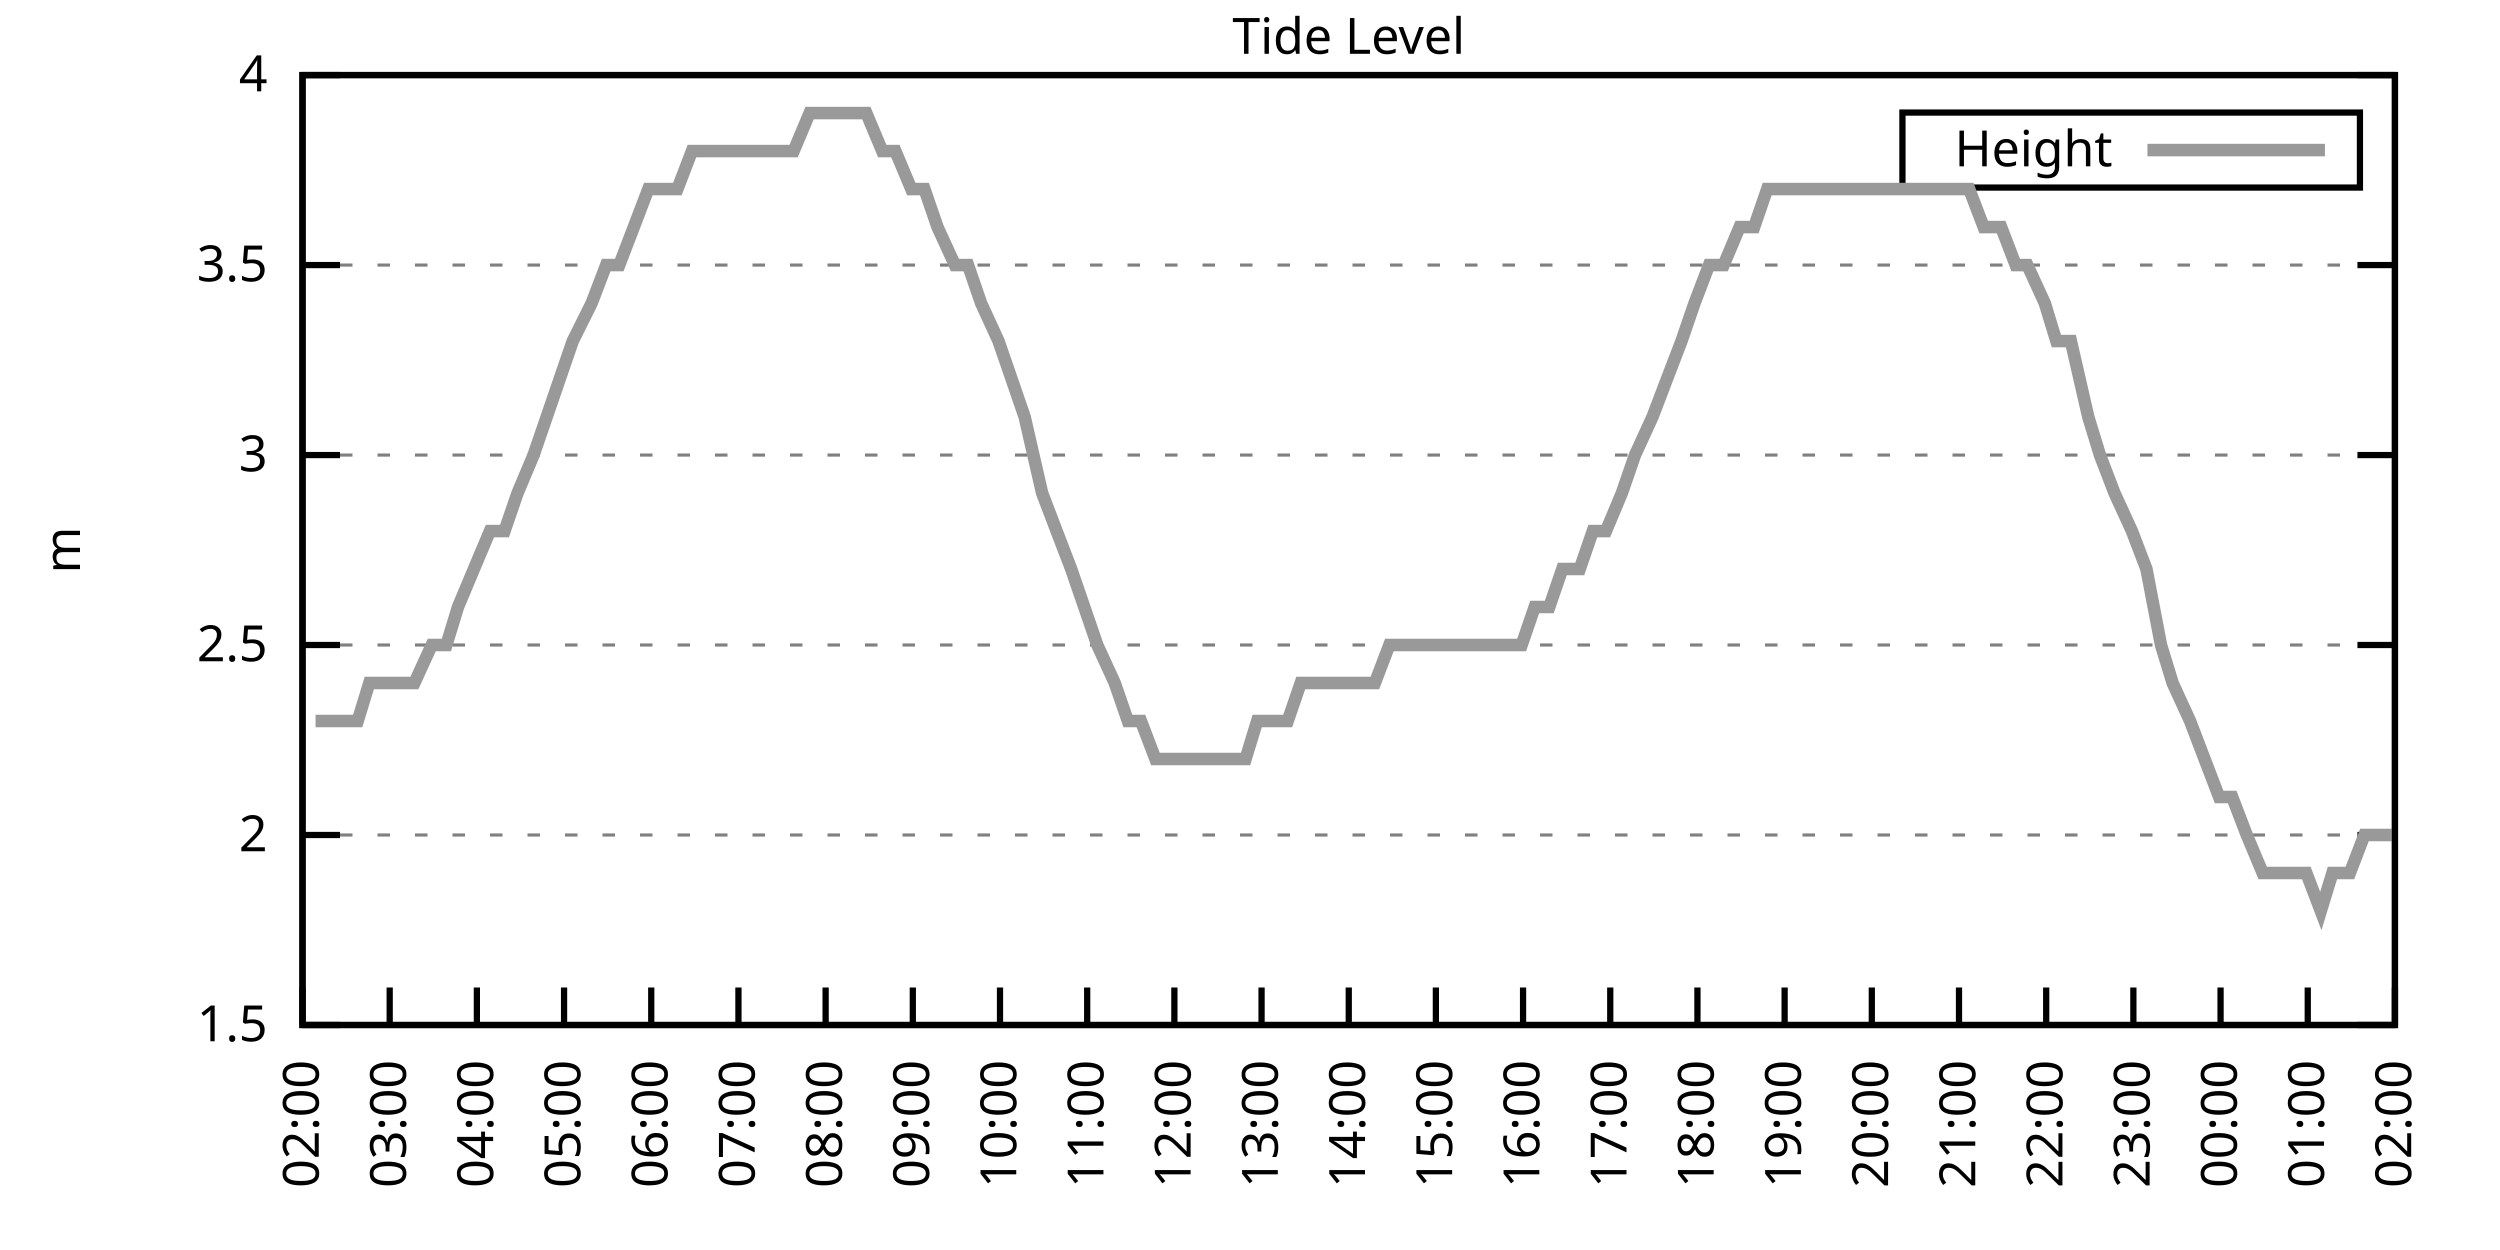
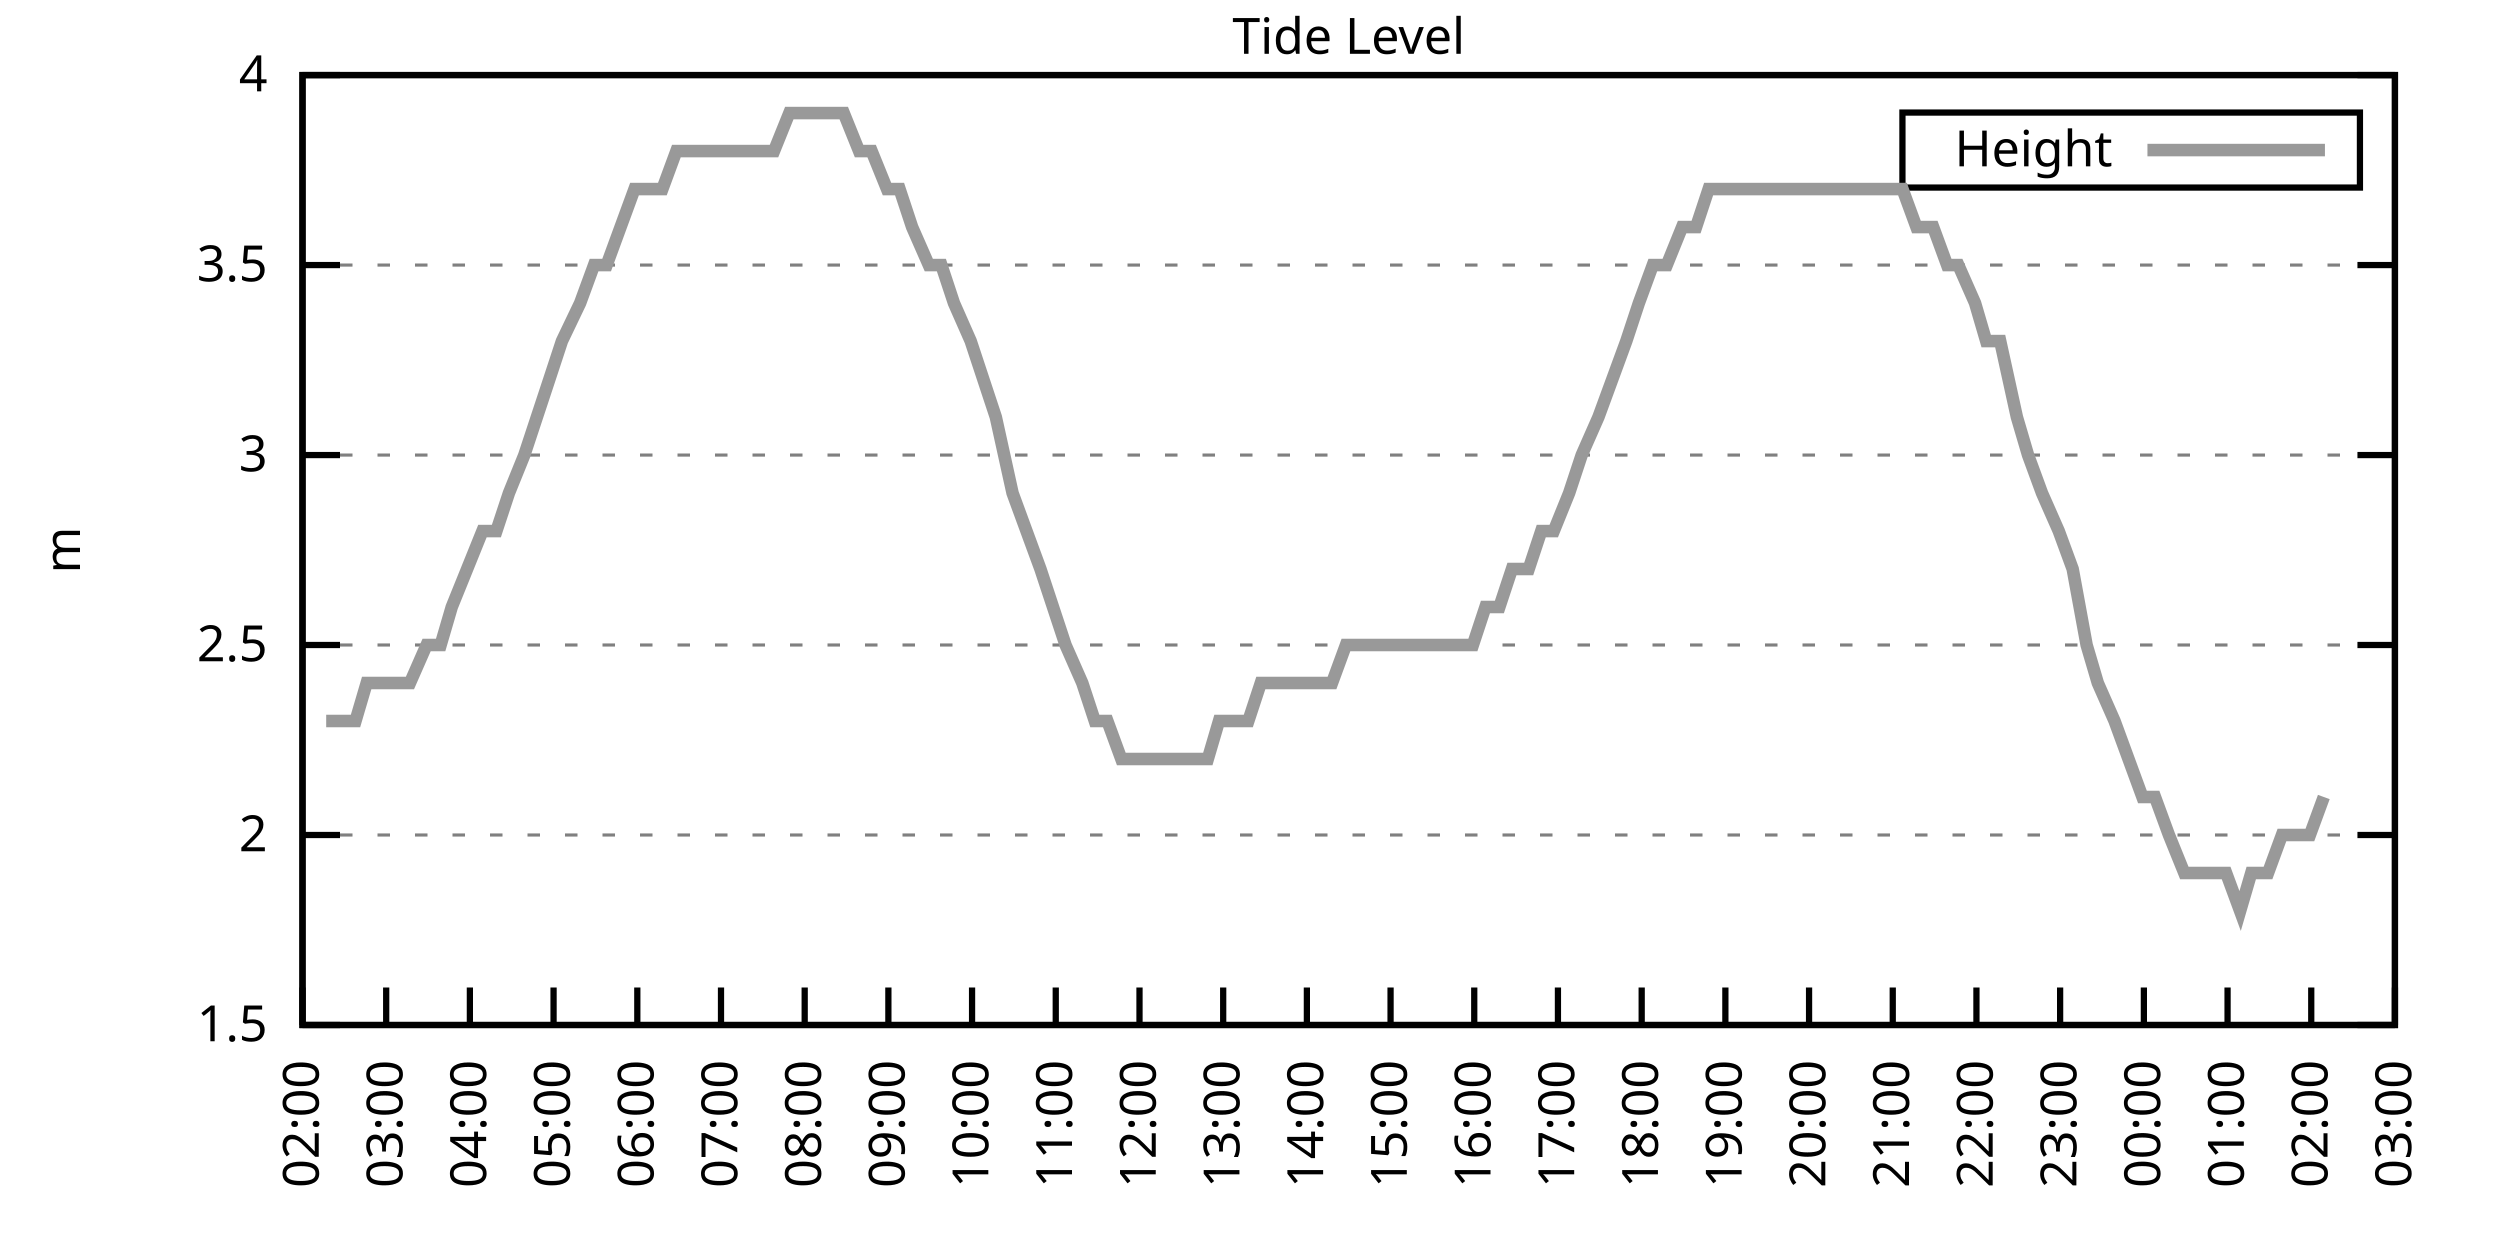
<svg xmlns="http://www.w3.org/2000/svg" xmlns:xlink="http://www.w3.org/1999/xlink" width="400" height="200" viewBox="0 0 400 200">
  <g id="gnuplot_canvas">
    <rect x="0" y="0" width="400" height="200" fill="none" />
    <defs>
      <circle id="gpDot" r="0.5" stroke-width="0.5" stroke="currentColor" />
      <path id="gpPt0" stroke-width="0.333" stroke="currentColor" d="M-1,0 h2 M0,-1 v2" />
      <path id="gpPt1" stroke-width="0.333" stroke="currentColor" d="M-1,-1 L1,1 M1,-1 L-1,1" />
      <path id="gpPt2" stroke-width="0.333" stroke="currentColor" d="M-1,0 L1,0 M0,-1 L0,1 M-1,-1 L1,1 M-1,1 L1,-1" />
      <rect id="gpPt3" stroke-width="0.333" stroke="currentColor" x="-1" y="-1" width="2" height="2" />
      <rect id="gpPt4" stroke-width="0.333" stroke="currentColor" fill="currentColor" x="-1" y="-1" width="2" height="2" />
      <circle id="gpPt5" stroke-width="0.333" stroke="currentColor" cx="0" cy="0" r="1" />
      <use xlink:href="#gpPt5" id="gpPt6" fill="currentColor" stroke="none" />
      <path id="gpPt7" stroke-width="0.333" stroke="currentColor" d="M0,-1.33 L-1.33,0.67 L1.33,0.67 z" />
      <use xlink:href="#gpPt7" id="gpPt8" fill="currentColor" stroke="none" />
      <use xlink:href="#gpPt7" id="gpPt9" stroke="currentColor" transform="rotate(180)" />
      <use xlink:href="#gpPt9" id="gpPt10" fill="currentColor" stroke="none" />
      <use xlink:href="#gpPt3" id="gpPt11" stroke="currentColor" transform="rotate(45)" />
      <use xlink:href="#gpPt11" id="gpPt12" fill="currentColor" stroke="none" />
      <path id="gpPt13" stroke-width="0.333" stroke="currentColor" d="M0,1.330 L1.265,0.411 L0.782,-1.067 L-0.782,-1.076 L-1.265,0.411 z" />
      <use xlink:href="#gpPt13" id="gpPt14" fill="currentColor" stroke="none" />
      <filter id="textbox" filterUnits="objectBoundingBox" x="0" y="0" height="1" width="1">
        <feFlood flood-color="white" flood-opacity="1" result="bgnd" />
        <feComposite in="SourceGraphic" in2="bgnd" operator="atop" />
      </filter>
      <filter id="greybox" filterUnits="objectBoundingBox" x="0" y="0" height="1" width="1">
        <feFlood flood-color="lightgrey" flood-opacity="1" result="grey" />
        <feComposite in="SourceGraphic" in2="grey" operator="atop" />
      </filter>
    </defs>
    <g fill="none" color="white" stroke="currentColor" stroke-width="1.00" stroke-linecap="butt" stroke-linejoin="miter">
</g>
    <g fill="none" color="black" stroke="currentColor" stroke-width="1.00" stroke-linecap="butt" stroke-linejoin="miter">
      <g stroke="none" shape-rendering="crispEdges">
        <polygon fill="rgb(255, 255, 255)" points="48.40,164.00 383.18,164.00 383.18,12.02 48.40,12.02 " />
      </g>
    </g>
    <g fill="none" color="black" stroke="currentColor" stroke-width="1.00" stroke-linecap="butt" stroke-linejoin="miter">
</g>
    <g fill="none" color="black" stroke="black" stroke-width="0.50" stroke-linecap="butt" stroke-linejoin="miter">
</g>
    <g fill="none" color="gray" stroke="currentColor" stroke-width="0.50" stroke-linecap="butt" stroke-linejoin="miter">
      <path stroke="gray" stroke-dasharray="2,4" class="gridline" d="M48.40,164.00 L383.19,164.00  " />
    </g>
    <g fill="none" color="gray" stroke="gray" stroke-width="1.00" stroke-linecap="butt" stroke-linejoin="miter">
</g>
    <g fill="none" color="black" stroke="currentColor" stroke-width="1.00" stroke-linecap="butt" stroke-linejoin="miter">
      <path stroke="black" d="M48.40,164.00 L54.40,164.00 M383.19,164.00 L377.19,164.00  " />
      <g transform="translate(42.80,166.60)" stroke="none" fill="black" font-family="Sans" font-size="8.00" text-anchor="end">
        <text>
          <tspan font-family="Sans"> 1.5</tspan>
        </text>
      </g>
    </g>
    <g fill="none" color="black" stroke="currentColor" stroke-width="1.00" stroke-linecap="butt" stroke-linejoin="miter">
</g>
    <g fill="none" color="black" stroke="black" stroke-width="0.50" stroke-linecap="butt" stroke-linejoin="miter">
</g>
    <g fill="none" color="gray" stroke="currentColor" stroke-width="0.50" stroke-linecap="butt" stroke-linejoin="miter">
      <path stroke="gray" stroke-dasharray="2,4" class="gridline" d="M48.40,133.60 L383.19,133.60  " />
    </g>
    <g fill="none" color="gray" stroke="gray" stroke-width="1.00" stroke-linecap="butt" stroke-linejoin="miter">
</g>
    <g fill="none" color="black" stroke="currentColor" stroke-width="1.00" stroke-linecap="butt" stroke-linejoin="miter">
      <path stroke="black" d="M48.40,133.60 L54.40,133.60 M383.19,133.60 L377.19,133.60  " />
      <g transform="translate(42.80,136.20)" stroke="none" fill="black" font-family="Sans" font-size="8.00" text-anchor="end">
        <text>
          <tspan font-family="Sans"> 2</tspan>
        </text>
      </g>
    </g>
    <g fill="none" color="black" stroke="currentColor" stroke-width="1.00" stroke-linecap="butt" stroke-linejoin="miter">
</g>
    <g fill="none" color="black" stroke="black" stroke-width="0.50" stroke-linecap="butt" stroke-linejoin="miter">
</g>
    <g fill="none" color="gray" stroke="currentColor" stroke-width="0.50" stroke-linecap="butt" stroke-linejoin="miter">
      <path stroke="gray" stroke-dasharray="2,4" class="gridline" d="M48.40,103.20 L383.19,103.20  " />
    </g>
    <g fill="none" color="gray" stroke="gray" stroke-width="1.00" stroke-linecap="butt" stroke-linejoin="miter">
</g>
    <g fill="none" color="black" stroke="currentColor" stroke-width="1.00" stroke-linecap="butt" stroke-linejoin="miter">
      <path stroke="black" d="M48.40,103.20 L54.40,103.20 M383.19,103.20 L377.19,103.20  " />
      <g transform="translate(42.80,105.80)" stroke="none" fill="black" font-family="Sans" font-size="8.00" text-anchor="end">
        <text>
          <tspan font-family="Sans"> 2.5</tspan>
        </text>
      </g>
    </g>
    <g fill="none" color="black" stroke="currentColor" stroke-width="1.00" stroke-linecap="butt" stroke-linejoin="miter">
</g>
    <g fill="none" color="black" stroke="black" stroke-width="0.50" stroke-linecap="butt" stroke-linejoin="miter">
</g>
    <g fill="none" color="gray" stroke="currentColor" stroke-width="0.50" stroke-linecap="butt" stroke-linejoin="miter">
      <path stroke="gray" stroke-dasharray="2,4" class="gridline" d="M48.40,72.81 L383.19,72.81  " />
    </g>
    <g fill="none" color="gray" stroke="gray" stroke-width="1.00" stroke-linecap="butt" stroke-linejoin="miter">
</g>
    <g fill="none" color="black" stroke="currentColor" stroke-width="1.00" stroke-linecap="butt" stroke-linejoin="miter">
      <path stroke="black" d="M48.40,72.81 L54.40,72.81 M383.19,72.81 L377.19,72.81  " />
      <g transform="translate(42.80,75.41)" stroke="none" fill="black" font-family="Sans" font-size="8.00" text-anchor="end">
        <text>
          <tspan font-family="Sans"> 3</tspan>
        </text>
      </g>
    </g>
    <g fill="none" color="black" stroke="currentColor" stroke-width="1.00" stroke-linecap="butt" stroke-linejoin="miter">
</g>
    <g fill="none" color="black" stroke="black" stroke-width="0.50" stroke-linecap="butt" stroke-linejoin="miter">
</g>
    <g fill="none" color="gray" stroke="currentColor" stroke-width="0.50" stroke-linecap="butt" stroke-linejoin="miter">
      <path stroke="gray" stroke-dasharray="2,4" class="gridline" d="M48.40,42.41 L383.19,42.41  " />
    </g>
    <g fill="none" color="gray" stroke="gray" stroke-width="1.00" stroke-linecap="butt" stroke-linejoin="miter">
</g>
    <g fill="none" color="black" stroke="currentColor" stroke-width="1.00" stroke-linecap="butt" stroke-linejoin="miter">
      <path stroke="black" d="M48.40,42.41 L54.40,42.41 M383.19,42.41 L377.19,42.41  " />
      <g transform="translate(42.80,45.01)" stroke="none" fill="black" font-family="Sans" font-size="8.00" text-anchor="end">
        <text>
          <tspan font-family="Sans"> 3.5</tspan>
        </text>
      </g>
    </g>
    <g fill="none" color="black" stroke="currentColor" stroke-width="1.00" stroke-linecap="butt" stroke-linejoin="miter">
</g>
    <g fill="none" color="black" stroke="black" stroke-width="0.50" stroke-linecap="butt" stroke-linejoin="miter">
</g>
    <g fill="none" color="gray" stroke="currentColor" stroke-width="0.50" stroke-linecap="butt" stroke-linejoin="miter">
      <path stroke="gray" stroke-dasharray="2,4" class="gridline" d="M48.40,12.01 L383.19,12.01  " />
    </g>
    <g fill="none" color="gray" stroke="gray" stroke-width="1.00" stroke-linecap="butt" stroke-linejoin="miter">
</g>
    <g fill="none" color="black" stroke="currentColor" stroke-width="1.00" stroke-linecap="butt" stroke-linejoin="miter">
      <path stroke="black" d="M48.40,12.01 L54.40,12.01 M383.19,12.01 L377.19,12.01  " />
      <g transform="translate(42.80,14.61)" stroke="none" fill="black" font-family="Sans" font-size="8.00" text-anchor="end">
        <text>
          <tspan font-family="Sans"> 4</tspan>
        </text>
      </g>
    </g>
    <g fill="none" color="black" stroke="currentColor" stroke-width="1.00" stroke-linecap="butt" stroke-linejoin="miter">
      <path stroke="black" d="M48.40,164.00 L48.40,158.00  " />
      <g transform="translate(51.00,169.60) rotate(270.00)" stroke="none" fill="black" font-family="Sans" font-size="8.00" text-anchor="end">
        <text>
          <tspan font-family="Sans">02:00</tspan>
        </text>
      </g>
    </g>
    <g fill="none" color="black" stroke="currentColor" stroke-width="1.00" stroke-linecap="butt" stroke-linejoin="miter">
-       <path stroke="black" d="M62.35,164.00 L62.35,158.00  " />
-       <g transform="translate(64.95,169.60) rotate(270.00)" stroke="none" fill="black" font-family="Sans" font-size="8.00" text-anchor="end">
+       <path stroke="black" d="M61.79,164.00 L61.79,158.00  " />
+       <g transform="translate(64.39,169.60) rotate(270.00)" stroke="none" fill="black" font-family="Sans" font-size="8.00" text-anchor="end">
        <text>
          <tspan font-family="Sans">03:00</tspan>
        </text>
      </g>
    </g>
    <g fill="none" color="black" stroke="currentColor" stroke-width="1.00" stroke-linecap="butt" stroke-linejoin="miter">
-       <path stroke="black" d="M76.30,164.00 L76.30,158.00  " />
-       <g transform="translate(78.90,169.60) rotate(270.00)" stroke="none" fill="black" font-family="Sans" font-size="8.00" text-anchor="end">
+       <path stroke="black" d="M75.18,164.00 L75.18,158.00  " />
+       <g transform="translate(77.78,169.60) rotate(270.00)" stroke="none" fill="black" font-family="Sans" font-size="8.00" text-anchor="end">
        <text>
          <tspan font-family="Sans">04:00</tspan>
        </text>
      </g>
    </g>
    <g fill="none" color="black" stroke="currentColor" stroke-width="1.00" stroke-linecap="butt" stroke-linejoin="miter">
-       <path stroke="black" d="M90.25,164.00 L90.25,158.00  " />
-       <g transform="translate(92.85,169.60) rotate(270.00)" stroke="none" fill="black" font-family="Sans" font-size="8.00" text-anchor="end">
+       <path stroke="black" d="M88.57,164.00 L88.57,158.00  " />
+       <g transform="translate(91.17,169.60) rotate(270.00)" stroke="none" fill="black" font-family="Sans" font-size="8.00" text-anchor="end">
        <text>
          <tspan font-family="Sans">05:00</tspan>
        </text>
      </g>
    </g>
    <g fill="none" color="black" stroke="currentColor" stroke-width="1.00" stroke-linecap="butt" stroke-linejoin="miter">
-       <path stroke="black" d="M104.20,164.00 L104.20,158.00  " />
-       <g transform="translate(106.80,169.60) rotate(270.00)" stroke="none" fill="black" font-family="Sans" font-size="8.00" text-anchor="end">
+       <path stroke="black" d="M101.97,164.00 L101.97,158.00  " />
+       <g transform="translate(104.57,169.60) rotate(270.00)" stroke="none" fill="black" font-family="Sans" font-size="8.00" text-anchor="end">
        <text>
          <tspan font-family="Sans">06:00</tspan>
        </text>
      </g>
    </g>
    <g fill="none" color="black" stroke="currentColor" stroke-width="1.00" stroke-linecap="butt" stroke-linejoin="miter">
-       <path stroke="black" d="M118.15,164.00 L118.15,158.00  " />
-       <g transform="translate(120.75,169.60) rotate(270.00)" stroke="none" fill="black" font-family="Sans" font-size="8.00" text-anchor="end">
+       <path stroke="black" d="M115.36,164.00 L115.36,158.00  " />
+       <g transform="translate(117.96,169.60) rotate(270.00)" stroke="none" fill="black" font-family="Sans" font-size="8.00" text-anchor="end">
        <text>
          <tspan font-family="Sans">07:00</tspan>
        </text>
      </g>
    </g>
    <g fill="none" color="black" stroke="currentColor" stroke-width="1.00" stroke-linecap="butt" stroke-linejoin="miter">
-       <path stroke="black" d="M132.10,164.00 L132.10,158.00  " />
-       <g transform="translate(134.70,169.60) rotate(270.00)" stroke="none" fill="black" font-family="Sans" font-size="8.00" text-anchor="end">
+       <path stroke="black" d="M128.75,164.00 L128.75,158.00  " />
+       <g transform="translate(131.35,169.60) rotate(270.00)" stroke="none" fill="black" font-family="Sans" font-size="8.00" text-anchor="end">
        <text>
          <tspan font-family="Sans">08:00</tspan>
        </text>
      </g>
    </g>
    <g fill="none" color="black" stroke="currentColor" stroke-width="1.00" stroke-linecap="butt" stroke-linejoin="miter">
-       <path stroke="black" d="M146.05,164.00 L146.05,158.00  " />
-       <g transform="translate(148.65,169.60) rotate(270.00)" stroke="none" fill="black" font-family="Sans" font-size="8.00" text-anchor="end">
+       <path stroke="black" d="M142.14,164.00 L142.14,158.00  " />
+       <g transform="translate(144.74,169.60) rotate(270.00)" stroke="none" fill="black" font-family="Sans" font-size="8.00" text-anchor="end">
        <text>
          <tspan font-family="Sans">09:00</tspan>
        </text>
      </g>
    </g>
    <g fill="none" color="black" stroke="currentColor" stroke-width="1.00" stroke-linecap="butt" stroke-linejoin="miter">
-       <path stroke="black" d="M160.00,164.00 L160.00,158.00  " />
-       <g transform="translate(162.60,169.60) rotate(270.00)" stroke="none" fill="black" font-family="Sans" font-size="8.00" text-anchor="end">
+       <path stroke="black" d="M155.53,164.00 L155.53,158.00  " />
+       <g transform="translate(158.13,169.60) rotate(270.00)" stroke="none" fill="black" font-family="Sans" font-size="8.00" text-anchor="end">
        <text>
          <tspan font-family="Sans">10:00</tspan>
        </text>
      </g>
    </g>
    <g fill="none" color="black" stroke="currentColor" stroke-width="1.00" stroke-linecap="butt" stroke-linejoin="miter">
-       <path stroke="black" d="M173.95,164.00 L173.95,158.00  " />
-       <g transform="translate(176.55,169.60) rotate(270.00)" stroke="none" fill="black" font-family="Sans" font-size="8.00" text-anchor="end">
+       <path stroke="black" d="M168.92,164.00 L168.92,158.00  " />
+       <g transform="translate(171.52,169.60) rotate(270.00)" stroke="none" fill="black" font-family="Sans" font-size="8.00" text-anchor="end">
        <text>
          <tspan font-family="Sans">11:00</tspan>
        </text>
      </g>
    </g>
    <g fill="none" color="black" stroke="currentColor" stroke-width="1.00" stroke-linecap="butt" stroke-linejoin="miter">
-       <path stroke="black" d="M187.90,164.00 L187.90,158.00  " />
-       <g transform="translate(190.50,169.60) rotate(270.00)" stroke="none" fill="black" font-family="Sans" font-size="8.00" text-anchor="end">
+       <path stroke="black" d="M182.32,164.00 L182.32,158.00  " />
+       <g transform="translate(184.92,169.60) rotate(270.00)" stroke="none" fill="black" font-family="Sans" font-size="8.00" text-anchor="end">
        <text>
          <tspan font-family="Sans">12:00</tspan>
        </text>
      </g>
    </g>
    <g fill="none" color="black" stroke="currentColor" stroke-width="1.00" stroke-linecap="butt" stroke-linejoin="miter">
-       <path stroke="black" d="M201.85,164.00 L201.85,158.00  " />
-       <g transform="translate(204.45,169.60) rotate(270.00)" stroke="none" fill="black" font-family="Sans" font-size="8.00" text-anchor="end">
+       <path stroke="black" d="M195.71,164.00 L195.71,158.00  " />
+       <g transform="translate(198.31,169.60) rotate(270.00)" stroke="none" fill="black" font-family="Sans" font-size="8.00" text-anchor="end">
        <text>
          <tspan font-family="Sans">13:00</tspan>
        </text>
      </g>
    </g>
    <g fill="none" color="black" stroke="currentColor" stroke-width="1.00" stroke-linecap="butt" stroke-linejoin="miter">
-       <path stroke="black" d="M215.80,164.00 L215.80,158.00  " />
-       <g transform="translate(218.40,169.60) rotate(270.00)" stroke="none" fill="black" font-family="Sans" font-size="8.00" text-anchor="end">
+       <path stroke="black" d="M209.10,164.00 L209.10,158.00  " />
+       <g transform="translate(211.70,169.60) rotate(270.00)" stroke="none" fill="black" font-family="Sans" font-size="8.00" text-anchor="end">
        <text>
          <tspan font-family="Sans">14:00</tspan>
        </text>
      </g>
    </g>
    <g fill="none" color="black" stroke="currentColor" stroke-width="1.00" stroke-linecap="butt" stroke-linejoin="miter">
-       <path stroke="black" d="M229.74,164.00 L229.74,158.00  " />
-       <g transform="translate(232.34,169.60) rotate(270.00)" stroke="none" fill="black" font-family="Sans" font-size="8.00" text-anchor="end">
+       <path stroke="black" d="M222.49,164.00 L222.49,158.00  " />
+       <g transform="translate(225.09,169.60) rotate(270.00)" stroke="none" fill="black" font-family="Sans" font-size="8.00" text-anchor="end">
        <text>
          <tspan font-family="Sans">15:00</tspan>
        </text>
      </g>
    </g>
    <g fill="none" color="black" stroke="currentColor" stroke-width="1.00" stroke-linecap="butt" stroke-linejoin="miter">
-       <path stroke="black" d="M243.69,164.00 L243.69,158.00  " />
-       <g transform="translate(246.29,169.60) rotate(270.00)" stroke="none" fill="black" font-family="Sans" font-size="8.00" text-anchor="end">
+       <path stroke="black" d="M235.88,164.00 L235.88,158.00  " />
+       <g transform="translate(238.48,169.60) rotate(270.00)" stroke="none" fill="black" font-family="Sans" font-size="8.00" text-anchor="end">
        <text>
          <tspan font-family="Sans">16:00</tspan>
        </text>
      </g>
    </g>
    <g fill="none" color="black" stroke="currentColor" stroke-width="1.00" stroke-linecap="butt" stroke-linejoin="miter">
-       <path stroke="black" d="M257.64,164.00 L257.64,158.00  " />
-       <g transform="translate(260.24,169.60) rotate(270.00)" stroke="none" fill="black" font-family="Sans" font-size="8.00" text-anchor="end">
+       <path stroke="black" d="M249.27,164.00 L249.27,158.00  " />
+       <g transform="translate(251.87,169.60) rotate(270.00)" stroke="none" fill="black" font-family="Sans" font-size="8.00" text-anchor="end">
        <text>
          <tspan font-family="Sans">17:00</tspan>
        </text>
      </g>
    </g>
    <g fill="none" color="black" stroke="currentColor" stroke-width="1.00" stroke-linecap="butt" stroke-linejoin="miter">
-       <path stroke="black" d="M271.59,164.00 L271.59,158.00  " />
-       <g transform="translate(274.19,169.60) rotate(270.00)" stroke="none" fill="black" font-family="Sans" font-size="8.00" text-anchor="end">
+       <path stroke="black" d="M262.67,164.00 L262.67,158.00  " />
+       <g transform="translate(265.27,169.60) rotate(270.00)" stroke="none" fill="black" font-family="Sans" font-size="8.00" text-anchor="end">
        <text>
          <tspan font-family="Sans">18:00</tspan>
        </text>
      </g>
    </g>
    <g fill="none" color="black" stroke="currentColor" stroke-width="1.00" stroke-linecap="butt" stroke-linejoin="miter">
-       <path stroke="black" d="M285.54,164.00 L285.54,158.00  " />
-       <g transform="translate(288.14,169.60) rotate(270.00)" stroke="none" fill="black" font-family="Sans" font-size="8.00" text-anchor="end">
+       <path stroke="black" d="M276.06,164.00 L276.06,158.00  " />
+       <g transform="translate(278.66,169.60) rotate(270.00)" stroke="none" fill="black" font-family="Sans" font-size="8.00" text-anchor="end">
        <text>
          <tspan font-family="Sans">19:00</tspan>
        </text>
      </g>
    </g>
    <g fill="none" color="black" stroke="currentColor" stroke-width="1.00" stroke-linecap="butt" stroke-linejoin="miter">
-       <path stroke="black" d="M299.49,164.00 L299.49,158.00  " />
-       <g transform="translate(302.09,169.60) rotate(270.00)" stroke="none" fill="black" font-family="Sans" font-size="8.00" text-anchor="end">
+       <path stroke="black" d="M289.45,164.00 L289.45,158.00  " />
+       <g transform="translate(292.05,169.60) rotate(270.00)" stroke="none" fill="black" font-family="Sans" font-size="8.00" text-anchor="end">
        <text>
          <tspan font-family="Sans">20:00</tspan>
        </text>
      </g>
    </g>
    <g fill="none" color="black" stroke="currentColor" stroke-width="1.00" stroke-linecap="butt" stroke-linejoin="miter">
-       <path stroke="black" d="M313.44,164.00 L313.44,158.00  " />
-       <g transform="translate(316.04,169.60) rotate(270.00)" stroke="none" fill="black" font-family="Sans" font-size="8.00" text-anchor="end">
+       <path stroke="black" d="M302.84,164.00 L302.84,158.00  " />
+       <g transform="translate(305.44,169.60) rotate(270.00)" stroke="none" fill="black" font-family="Sans" font-size="8.00" text-anchor="end">
        <text>
          <tspan font-family="Sans">21:00</tspan>
        </text>
      </g>
    </g>
    <g fill="none" color="black" stroke="currentColor" stroke-width="1.00" stroke-linecap="butt" stroke-linejoin="miter">
-       <path stroke="black" d="M327.39,164.00 L327.39,158.00  " />
-       <g transform="translate(329.99,169.60) rotate(270.00)" stroke="none" fill="black" font-family="Sans" font-size="8.00" text-anchor="end">
+       <path stroke="black" d="M316.23,164.00 L316.23,158.00  " />
+       <g transform="translate(318.83,169.60) rotate(270.00)" stroke="none" fill="black" font-family="Sans" font-size="8.00" text-anchor="end">
        <text>
          <tspan font-family="Sans">22:00</tspan>
        </text>
      </g>
    </g>
    <g fill="none" color="black" stroke="currentColor" stroke-width="1.00" stroke-linecap="butt" stroke-linejoin="miter">
-       <path stroke="black" d="M341.34,164.00 L341.34,158.00  " />
-       <g transform="translate(343.94,169.60) rotate(270.00)" stroke="none" fill="black" font-family="Sans" font-size="8.00" text-anchor="end">
+       <path stroke="black" d="M329.62,164.00 L329.62,158.00  " />
+       <g transform="translate(332.22,169.60) rotate(270.00)" stroke="none" fill="black" font-family="Sans" font-size="8.00" text-anchor="end">
        <text>
          <tspan font-family="Sans">23:00</tspan>
        </text>
      </g>
    </g>
    <g fill="none" color="black" stroke="currentColor" stroke-width="1.00" stroke-linecap="butt" stroke-linejoin="miter">
-       <path stroke="black" d="M355.29,164.00 L355.29,158.00  " />
-       <g transform="translate(357.89,169.60) rotate(270.00)" stroke="none" fill="black" font-family="Sans" font-size="8.00" text-anchor="end">
+       <path stroke="black" d="M343.02,164.00 L343.02,158.00  " />
+       <g transform="translate(345.62,169.60) rotate(270.00)" stroke="none" fill="black" font-family="Sans" font-size="8.00" text-anchor="end">
        <text>
          <tspan font-family="Sans">00:00</tspan>
        </text>
      </g>
    </g>
    <g fill="none" color="black" stroke="currentColor" stroke-width="1.00" stroke-linecap="butt" stroke-linejoin="miter">
-       <path stroke="black" d="M369.24,164.00 L369.24,158.00  " />
-       <g transform="translate(371.84,169.60) rotate(270.00)" stroke="none" fill="black" font-family="Sans" font-size="8.00" text-anchor="end">
+       <path stroke="black" d="M356.41,164.00 L356.41,158.00  " />
+       <g transform="translate(359.01,169.60) rotate(270.00)" stroke="none" fill="black" font-family="Sans" font-size="8.00" text-anchor="end">
        <text>
          <tspan font-family="Sans">01:00</tspan>
+         </text>
+       </g>
+     </g>
+     <g fill="none" color="black" stroke="currentColor" stroke-width="1.00" stroke-linecap="butt" stroke-linejoin="miter">
+       <path stroke="black" d="M369.80,164.00 L369.80,158.00  " />
+       <g transform="translate(372.40,169.60) rotate(270.00)" stroke="none" fill="black" font-family="Sans" font-size="8.00" text-anchor="end">
+         <text>
+           <tspan font-family="Sans">02:00</tspan>
        </text>
      </g>
    </g>
    <g fill="none" color="black" stroke="currentColor" stroke-width="1.00" stroke-linecap="butt" stroke-linejoin="miter">
      <path stroke="black" d="M383.19,164.00 L383.19,158.00  " />
      <g transform="translate(385.79,169.60) rotate(270.00)" stroke="none" fill="black" font-family="Sans" font-size="8.00" text-anchor="end">
        <text>
-           <tspan font-family="Sans">02:00</tspan>
+           <tspan font-family="Sans">03:00</tspan>
        </text>
      </g>
    </g>
    <g fill="none" color="black" stroke="currentColor" stroke-width="1.00" stroke-linecap="butt" stroke-linejoin="miter">
</g>
    <g fill="none" color="black" stroke="currentColor" stroke-width="1.00" stroke-linecap="butt" stroke-linejoin="miter">
      <path stroke="black" d="M48.40,12.01 L48.40,164.00 L383.19,164.00 L383.19,12.01 L48.40,12.01 Z  " />
    </g>
    <g fill="none" color="black" stroke="currentColor" stroke-width="1.00" stroke-linecap="butt" stroke-linejoin="miter">
</g>
    <g fill="none" color="black" stroke="currentColor" stroke-width="1.00" stroke-linecap="butt" stroke-linejoin="miter">
      <path stroke="black" d="M304.39,30.01 L304.39,18.01 L377.59,18.01 L377.59,30.01 L304.39,30.01 Z  " />
    </g>
    <g id="Tide_level_plot_1">
      <g fill="none" color="white" stroke="black" stroke-width="2.00" stroke-linecap="butt" stroke-linejoin="miter">
</g>
      <g fill="none" color="black" stroke="currentColor" stroke-width="2.00" stroke-linecap="butt" stroke-linejoin="miter">
        <g transform="translate(337.99,26.61)" stroke="none" fill="black" font-family="Sans" font-size="8.00" text-anchor="end">
          <text>
            <tspan font-family="Sans">Height</tspan>
          </text>
        </g>
      </g>
      <g fill="none" color="black" stroke="currentColor" stroke-width="2.00" stroke-linecap="butt" stroke-linejoin="miter">
-         <path stroke="rgb(153, 153, 153)" d="M343.59,24.01 L371.99,24.01 M50.49,115.36 L52.35,115.36 L54.68,115.36 L57.23,115.36 L59.09,109.28 L61.65,109.28   L64.44,109.28 L66.30,109.28 L69.09,103.20 L71.42,103.20 L73.28,97.12 L75.83,91.04 L78.39,84.97 L80.72,84.97   L82.81,78.89 L85.37,72.81 L87.46,66.73 L89.55,60.65 L91.64,54.57 L94.67,48.49 L96.99,42.41 L99.08,42.41   L101.41,36.33 L103.73,30.25 L106.06,30.25 L108.38,30.25 L110.71,24.17 L113.27,24.17 L115.59,24.17 L117.45,24.17   L120.24,24.17 L122.57,24.17 L124.43,24.17 L126.98,24.17 L129.54,18.09 L131.63,18.09 L133.72,18.09 L136.51,18.09   L138.61,18.09 L141.16,24.17 L143.26,24.17 L145.81,30.25 L147.91,30.25 L150.00,36.33 L152.79,42.41 L154.88,42.41   L156.97,48.49 L159.76,54.57 L161.86,60.65 L163.95,66.73 L166.74,78.89 L169.06,84.97 L171.39,91.04 L173.48,97.12   L175.57,103.20 L178.36,109.28 L180.46,115.36 L182.55,115.36 L184.87,121.44 L187.66,121.44 L189.99,121.44 L192.08,121.44   L194.64,121.44 L196.73,121.44 L199.29,121.44 L201.15,115.36 L203.47,115.36 L206.03,115.36 L208.12,109.28 L210.68,109.28   L212.77,109.28 L215.10,109.28 L217.89,109.28 L219.98,109.28 L222.30,103.20 L224.63,103.20 L226.72,103.20 L229.28,103.20   L231.60,103.20 L233.93,103.20 L236.02,103.20 L238.81,103.20 L241.14,103.20 L243.46,103.20 L245.55,97.12 L247.88,97.12   L249.97,91.04 L252.76,91.04 L254.85,84.97 L256.95,84.97 L259.50,78.89 L261.60,72.81 L264.39,66.73 L266.71,60.65   L269.04,54.57 L271.13,48.49 L273.45,42.41 L275.78,42.41 L278.34,36.33 L280.66,36.33 L282.75,30.25 L284.85,30.25   L287.64,30.25 L289.96,30.25 L292.05,30.25 L294.61,30.25 L296.70,30.25 L298.80,30.25 L301.12,30.25 L303.44,30.25   L306.00,30.25 L308.33,30.25 L310.42,30.25 L313.21,30.25 L315.07,30.25 L317.39,36.33 L320.18,36.33 L322.51,42.41   L324.37,42.41 L327.16,48.49 L329.02,54.57 L331.34,54.57 L334.13,66.73 L335.99,72.81 L338.32,78.89 L341.11,84.97   L343.43,91.04 L345.76,103.20 L347.62,109.28 L350.41,115.36 L352.73,121.44 L355.06,127.52 L357.15,127.52 L359.48,133.60   L362.03,139.68 L364.36,139.68 L366.45,139.68 L369.01,139.68 L371.33,145.76 L373.19,139.68 L375.98,139.68 L378.31,133.60   L380.40,133.60 L382.96,133.60  " />
+         <path stroke="rgb(153, 153, 153)" d="M343.59,24.01 L371.99,24.01 M52.19,115.36 L54.43,115.36 L56.88,115.36 L58.67,109.28 L61.12,109.28 L63.80,109.28   L65.59,109.28 L68.26,103.20 L70.50,103.20 L72.28,97.12 L74.74,91.04 L77.19,84.97 L79.42,84.97 L81.43,78.89   L83.89,72.81 L85.90,66.73 L87.91,60.65 L89.91,54.57 L92.82,48.49 L95.05,42.41 L97.06,42.41 L99.29,36.33   L101.52,30.25 L103.75,30.25 L105.98,30.25 L108.22,24.17 L110.67,24.17 L112.90,24.17 L114.69,24.17 L117.37,24.17   L119.60,24.17 L121.38,24.17 L123.84,24.17 L126.29,18.09 L128.30,18.09 L130.31,18.09 L132.99,18.09 L135.00,18.09   L137.45,24.17 L139.46,24.17 L141.92,30.25 L143.93,30.25 L145.94,36.33 L148.61,42.41 L150.62,42.41 L152.63,48.49   L155.31,54.57 L157.32,60.65 L159.33,66.73 L162.01,78.89 L164.24,84.97 L166.47,91.04 L168.48,97.12 L170.49,103.20   L173.17,109.28 L175.17,115.36 L177.18,115.36 L179.41,121.44 L182.09,121.44 L184.32,121.44 L186.33,121.44 L188.79,121.44   L190.80,121.44 L193.25,121.44 L195.04,115.36 L197.27,115.36 L199.73,115.36 L201.73,109.28 L204.19,109.28 L206.20,109.28   L208.43,109.28 L211.11,109.28 L213.12,109.28 L215.35,103.20 L217.58,103.20 L219.59,103.20 L222.04,103.20 L224.28,103.20   L226.51,103.20 L228.52,103.20 L231.20,103.20 L233.43,103.20 L235.66,103.20 L237.67,97.12 L239.90,97.12 L241.91,91.04   L244.59,91.04 L246.60,84.97 L248.60,84.97 L251.06,78.89 L253.07,72.81 L255.75,66.73 L257.98,60.65 L260.21,54.57   L262.22,48.49 L264.45,42.41 L266.68,42.41 L269.14,36.33 L271.37,36.33 L273.38,30.25 L275.39,30.25 L278.07,30.25   L280.30,30.25 L282.31,30.25 L284.76,30.25 L286.77,30.25 L288.78,30.25 L291.01,30.25 L293.24,30.25 L295.70,30.25   L297.93,30.25 L299.94,30.25 L302.62,30.25 L304.40,30.25 L306.63,36.33 L309.31,36.33 L311.54,42.41 L313.33,42.41   L316.01,48.49 L317.79,54.57 L320.03,54.57 L322.70,66.73 L324.49,72.81 L326.72,78.89 L329.40,84.97 L331.63,91.04   L333.86,103.20 L335.65,109.28 L338.33,115.36 L340.56,121.44 L342.79,127.52 L344.80,127.52 L347.03,133.60 L349.49,139.68   L351.72,139.68 L353.73,139.68 L356.18,139.68 L358.42,145.76 L360.20,139.68 L362.88,139.68 L365.11,133.60 L367.12,133.60   L369.58,133.60 L371.81,127.52  " />
      </g>
    </g>
    <g fill="none" color="black" stroke="currentColor" stroke-width="2.00" stroke-linecap="butt" stroke-linejoin="miter">
</g>
    <g fill="none" color="black" stroke="black" stroke-width="1.00" stroke-linecap="butt" stroke-linejoin="miter">
</g>
    <g fill="none" color="black" stroke="currentColor" stroke-width="1.00" stroke-linecap="butt" stroke-linejoin="miter">
      <path stroke="black" d="M48.40,12.01 L48.40,164.00 L383.19,164.00 L383.19,12.01 L48.40,12.01 Z  " />
      <g transform="translate(12.80,88.01) rotate(270.00)" stroke="none" fill="black" font-family="Sans" font-size="8.00" text-anchor="middle">
        <text>
          <tspan font-family="Sans">m</tspan>
        </text>
      </g>
    </g>
    <g fill="none" color="black" stroke="currentColor" stroke-width="1.00" stroke-linecap="butt" stroke-linejoin="miter">
</g>
    <g fill="none" color="black" stroke="currentColor" stroke-width="1.00" stroke-linecap="butt" stroke-linejoin="miter">
      <g transform="translate(215.79,8.61)" stroke="none" fill="black" font-family="Sans" font-size="8.00" text-anchor="middle">
        <text>
          <tspan font-family="Sans">Tide Level</tspan>
        </text>
      </g>
    </g>
    <g fill="none" color="black" stroke="currentColor" stroke-width="1.00" stroke-linecap="butt" stroke-linejoin="miter">
</g>
  </g>
</svg>
